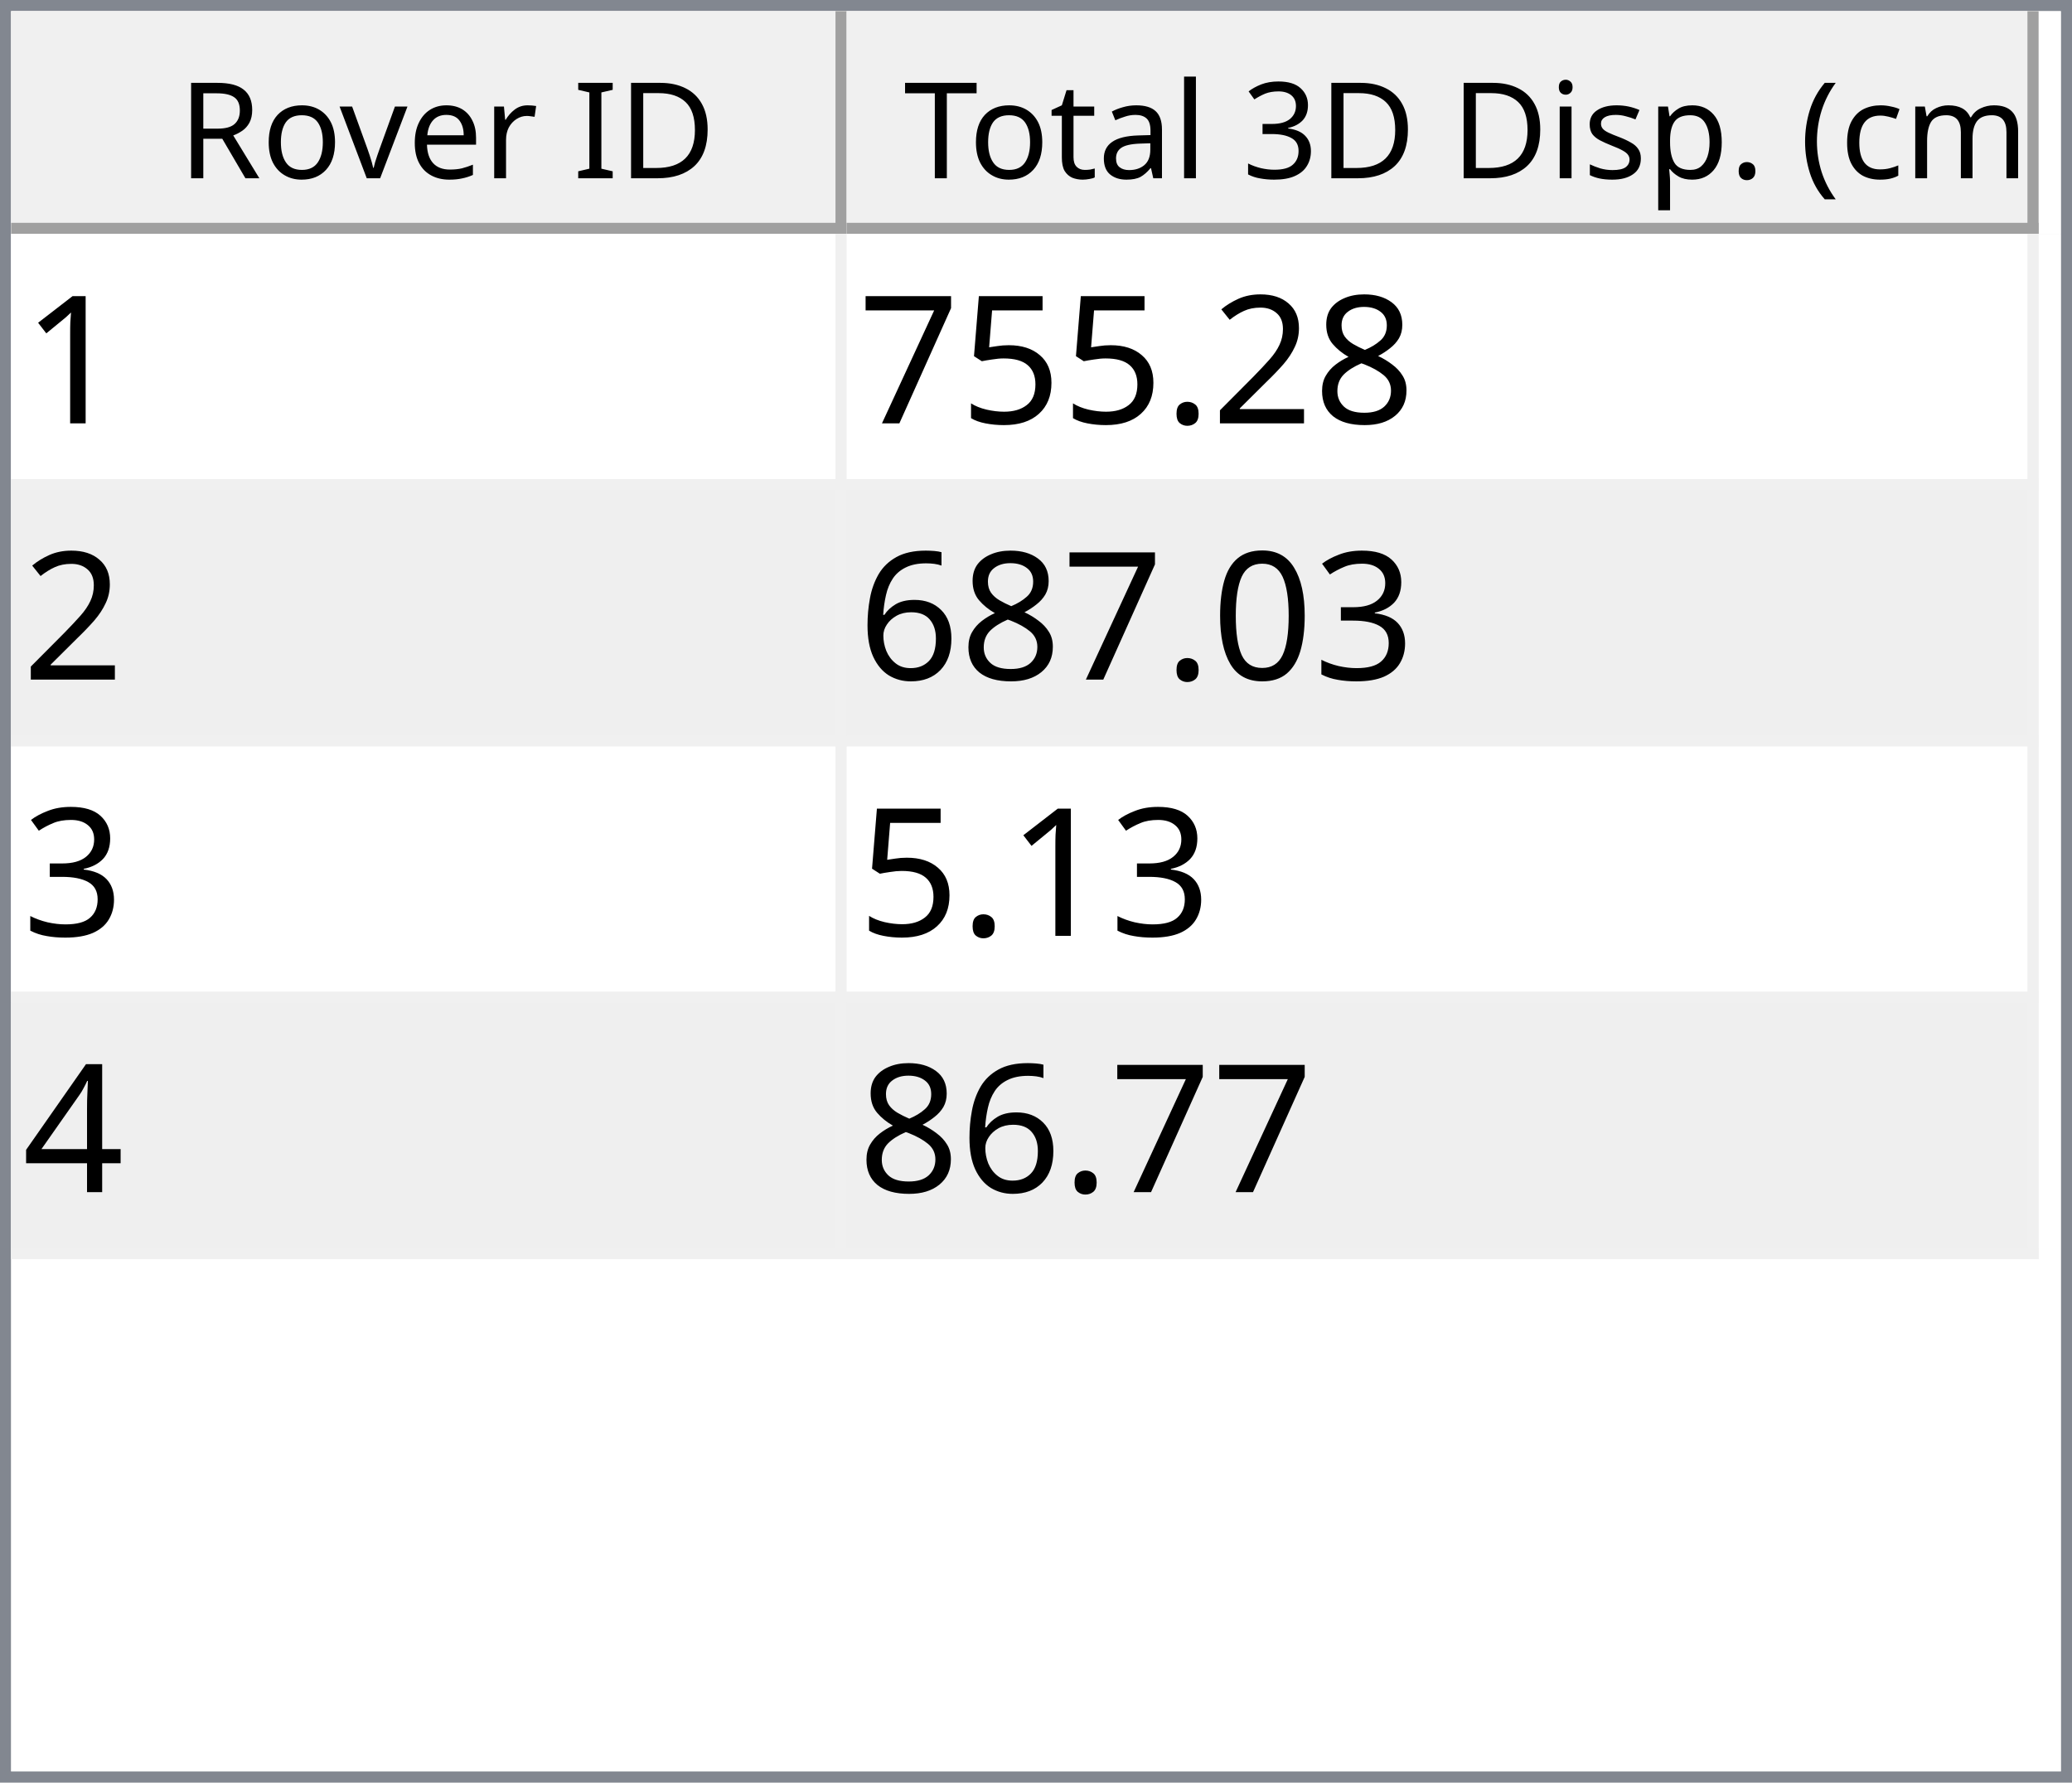
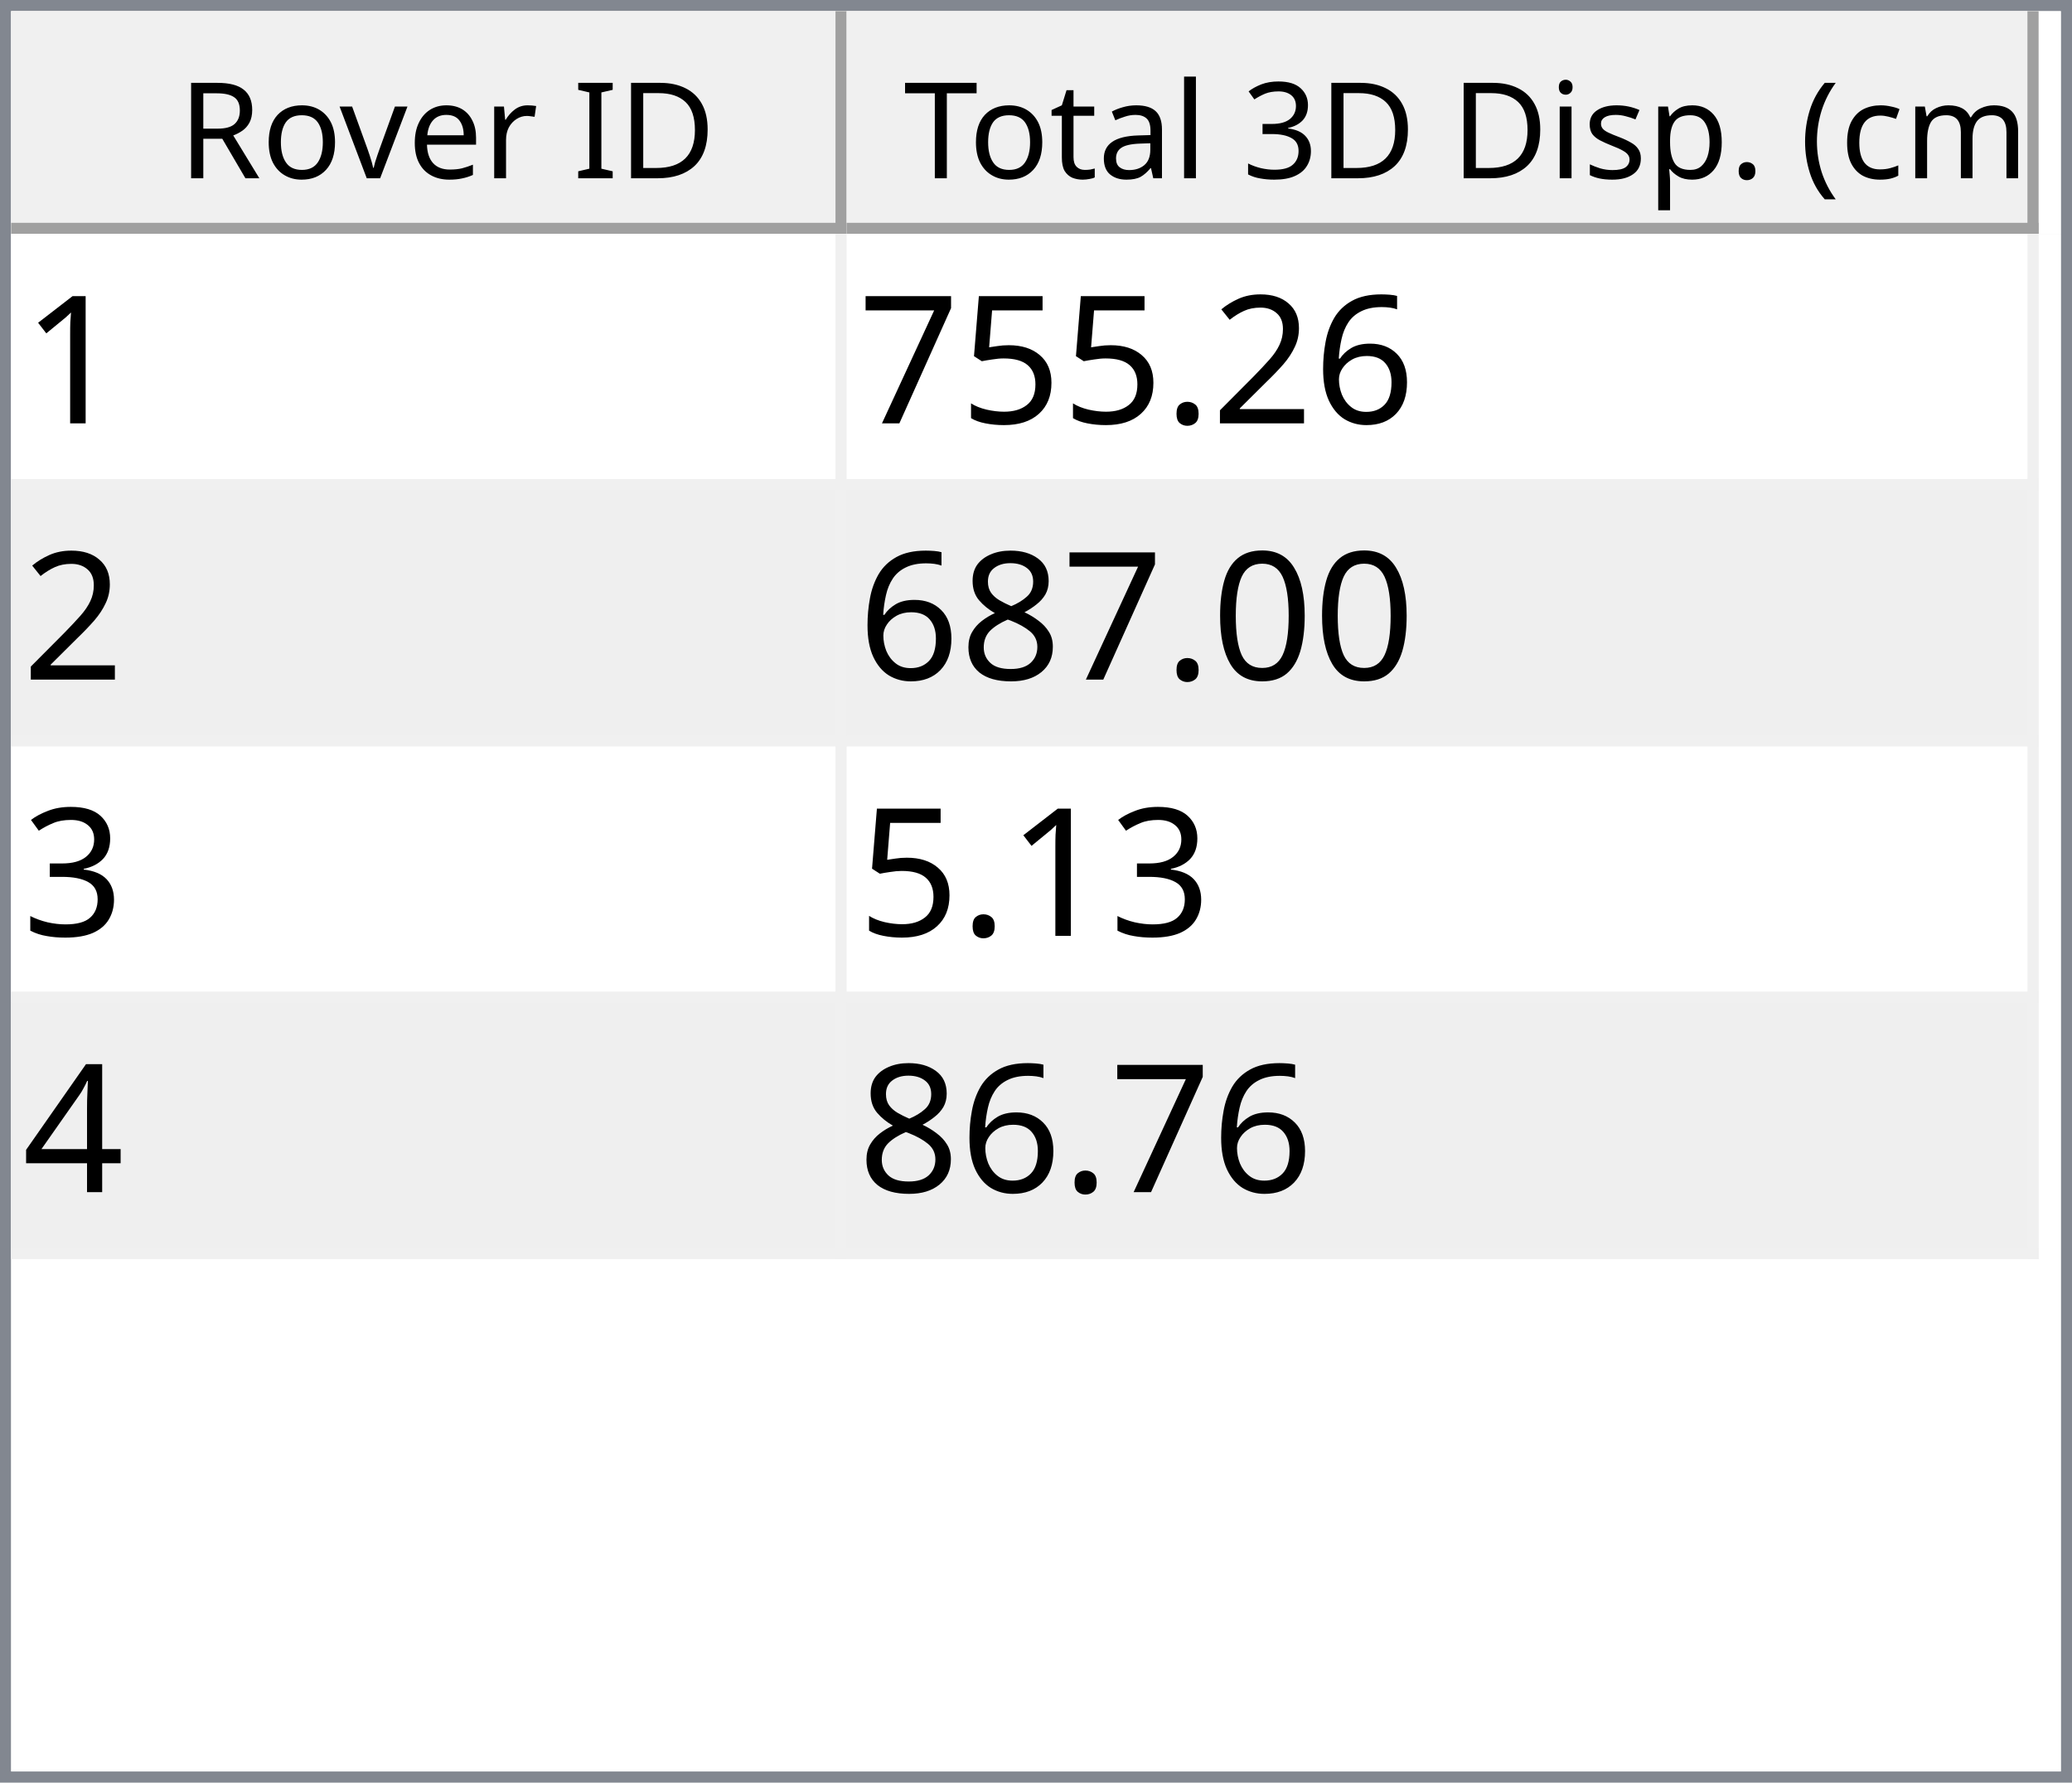
<svg xmlns="http://www.w3.org/2000/svg" style="fill-opacity:1; color-rendering:auto; color-interpolation:auto; text-rendering:auto; stroke:black; stroke-linecap:square; stroke-miterlimit:10; shape-rendering:auto; stroke-opacity:1; fill:black; stroke-dasharray:none; font-weight:normal; stroke-width:1; font-family:'Dialog'; font-style:normal; stroke-linejoin:miter; font-size:12px; stroke-dashoffset:0; image-rendering:auto;" width="186" height="160">
  <defs id="genericDefs" />
  <g>
    <defs id="defs1">
      <clipPath clipPathUnits="userSpaceOnUse" id="clipPath1">
        <path d="M0 0 L186 0 L186 160 L0 160 L0 0 Z" />
      </clipPath>
      <clipPath clipPathUnits="userSpaceOnUse" id="clipPath2">
        <path d="M0 0 L0 160 L186 160 L186 0 Z" />
      </clipPath>
      <clipPath clipPathUnits="userSpaceOnUse" id="clipPath3">
        <path d="M0 0 L0 20 L184 20 L184 0 Z" />
      </clipPath>
      <clipPath clipPathUnits="userSpaceOnUse" id="clipPath4">
        <path d="M0 0 L0 20 L75 20 L75 0 Z" />
      </clipPath>
      <clipPath clipPathUnits="userSpaceOnUse" id="clipPath5">
        <path d="M1 1 L1 19 L74 19 L74 1 Z" />
      </clipPath>
      <clipPath clipPathUnits="userSpaceOnUse" id="clipPath6">
        <path d="M0 0 L0 18 L73 18 L73 0 Z" />
      </clipPath>
      <clipPath clipPathUnits="userSpaceOnUse" id="clipPath7">
        <path d="M-0.5 -0.5 L-0.5 19.5 L74.5 19.5 L74.5 -0.5 Z" />
      </clipPath>
      <clipPath clipPathUnits="userSpaceOnUse" id="clipPath8">
        <path d="M0 0 L0 20 L107 20 L107 0 Z" />
      </clipPath>
      <clipPath clipPathUnits="userSpaceOnUse" id="clipPath9">
        <path d="M1 1 L1 19 L106 19 L106 1 Z" />
      </clipPath>
      <clipPath clipPathUnits="userSpaceOnUse" id="clipPath10">
        <path d="M0 0 L0 18 L105 18 L105 0 Z" />
      </clipPath>
      <clipPath clipPathUnits="userSpaceOnUse" id="clipPath11">
        <path d="M-0.5 -0.5 L-0.5 19.5 L106.5 19.5 L106.5 -0.5 Z" />
      </clipPath>
      <clipPath clipPathUnits="userSpaceOnUse" id="clipPath12">
        <path d="M0 0 L0 138 L184 138 L184 0 Z" />
      </clipPath>
      <clipPath clipPathUnits="userSpaceOnUse" id="clipPath13">
        <path d="M0 0 L0 92 L182 92 L182 0 Z" />
      </clipPath>
      <clipPath clipPathUnits="userSpaceOnUse" id="clipPath14">
        <path d="M-0.5 -0.5 L-0.5 91.5 L181.5 91.5 L181.5 -0.5 Z" />
      </clipPath>
      <clipPath clipPathUnits="userSpaceOnUse" id="clipPath15">
        <path d="M0 0 L0 22 L74 22 L74 0 Z" />
      </clipPath>
      <clipPath clipPathUnits="userSpaceOnUse" id="clipPath16">
        <path d="M0 0 L0 22 L106 22 L106 0 Z" />
      </clipPath>
      <font horiz-adv-x="64.551" id="font1">
        <font-face ascent="107.91" descent="25.098" units-per-em="100" style="font-style:normal; font-family:Segoe UI; font-weight:normal;" />
        <missing-glyph horiz-adv-x="64.551" d="M8.109 0 L8.109 68.266 L56.453 68.266 L56.453 0 L8.109 0 ZM15.328 7.234 L49.219 7.234 L49.219 61.031 L15.328 61.031 L15.328 7.234 Z" />
        <glyph unicode="D" horiz-adv-x="70.117" d="M9.188 0 L9.188 70.016 L28.516 70.016 Q65.531 70.016 65.531 35.891 Q65.531 19.672 55.25 9.836 Q44.969 0 27.734 0 L9.188 0 ZM17.391 62.594 L17.391 7.422 L27.828 7.422 Q41.609 7.422 49.273 14.797 Q56.938 22.172 56.938 35.688 Q56.938 62.594 28.328 62.594 L17.391 62.594 Z" />
        <glyph unicode="I" horiz-adv-x="26.611" d="M17.391 0 L9.188 0 L9.188 70.016 L17.391 70.016 L17.391 0 Z" />
        <glyph unicode=" " horiz-adv-x="27.393" d="" />
        <glyph unicode="r" horiz-adv-x="34.766" d="M34.188 41.891 Q32.078 43.5 28.125 43.5 Q23 43.5 19.555 38.672 Q16.109 33.844 16.109 25.484 L16.109 0 L8.109 0 L8.109 50 L16.109 50 L16.109 39.703 L16.312 39.703 Q18.016 44.969 21.531 47.922 Q25.047 50.875 29.391 50.875 Q32.516 50.875 34.188 50.203 L34.188 41.891 Z" />
        <glyph unicode="e" horiz-adv-x="52.295" d="M48.297 23 L12.984 23 Q13.188 14.656 17.484 10.109 Q21.781 5.562 29.297 5.562 Q37.75 5.562 44.828 11.141 L44.828 3.609 Q38.234 -1.172 27.391 -1.172 Q16.797 -1.172 10.742 5.641 Q4.688 12.453 4.688 24.812 Q4.688 36.469 11.305 43.82 Q17.922 51.172 27.734 51.172 Q37.547 51.172 42.922 44.828 Q48.297 38.484 48.297 27.203 L48.297 23 ZM40.094 29.781 Q40.047 36.719 36.75 40.578 Q33.453 44.438 27.594 44.438 Q21.922 44.438 17.969 40.383 Q14.016 36.328 13.094 29.781 L40.094 29.781 Z" />
        <glyph unicode="v" horiz-adv-x="47.9" d="M47.406 50 L27.484 0 L19.625 0 L0.688 50 L9.469 50 L22.172 13.672 Q23.578 9.672 23.922 6.688 L24.125 6.688 Q24.609 10.453 25.688 13.484 L38.969 50 L47.406 50 Z" />
        <glyph unicode="o" horiz-adv-x="58.594" d="M29 -1.172 Q17.922 -1.172 11.305 5.836 Q4.688 12.844 4.688 24.422 Q4.688 37.016 11.57 44.094 Q18.453 51.172 30.172 51.172 Q41.359 51.172 47.633 44.289 Q53.906 37.406 53.906 25.203 Q53.906 13.234 47.141 6.031 Q40.375 -1.172 29 -1.172 ZM29.594 44.438 Q21.875 44.438 17.383 39.188 Q12.891 33.938 12.891 24.703 Q12.891 15.828 17.43 10.695 Q21.969 5.562 29.594 5.562 Q37.359 5.562 41.531 10.594 Q45.703 15.625 45.703 24.906 Q45.703 34.281 41.531 39.359 Q37.359 44.438 29.594 44.438 Z" />
        <glyph unicode="R" horiz-adv-x="59.814" d="M59.375 0 L49.609 0 L37.891 19.625 Q36.281 22.359 34.766 24.289 Q33.25 26.219 31.664 27.438 Q30.078 28.656 28.25 29.219 Q26.422 29.781 24.125 29.781 L17.391 29.781 L17.391 0 L9.188 0 L9.188 70.016 L30.078 70.016 Q34.672 70.016 38.555 68.867 Q42.438 67.719 45.289 65.375 Q48.141 63.031 49.758 59.547 Q51.375 56.062 51.375 51.375 Q51.375 47.703 50.273 44.656 Q49.172 41.609 47.148 39.211 Q45.125 36.812 42.266 35.133 Q39.406 33.453 35.844 32.516 L35.844 32.328 Q37.594 31.547 38.891 30.547 Q40.188 29.547 41.359 28.18 Q42.531 26.812 43.68 25.078 Q44.828 23.344 46.234 21.047 L59.375 0 ZM17.391 62.594 L17.391 37.203 L28.516 37.203 Q31.594 37.203 34.203 38.133 Q36.812 39.062 38.719 40.797 Q40.625 42.531 41.703 45.047 Q42.781 47.562 42.781 50.688 Q42.781 56.297 39.141 59.445 Q35.5 62.594 28.609 62.594 L17.391 62.594 Z" />
        <glyph unicode=")" horiz-adv-x="30.176" d="M8.297 -15.922 L1.172 -15.922 Q16.406 2.344 16.406 26.812 Q16.406 51.469 1.078 70.016 L8.297 70.016 Q23.531 52.156 23.531 26.703 Q23.531 1.375 8.297 -15.922 Z" />
        <glyph unicode="m" horiz-adv-x="86.133" d="M79.109 0 L71.094 0 L71.094 28.719 Q71.094 37.016 68.531 40.727 Q65.969 44.438 59.906 44.438 Q54.781 44.438 51.195 39.75 Q47.609 35.062 47.609 28.516 L47.609 0 L39.594 0 L39.594 29.688 Q39.594 44.438 28.219 44.438 Q22.953 44.438 19.531 40.016 Q16.109 35.594 16.109 28.516 L16.109 0 L8.109 0 L8.109 50 L16.109 50 L16.109 42.094 L16.312 42.094 Q21.625 51.172 31.844 51.172 Q36.969 51.172 40.773 48.312 Q44.578 45.453 46 40.828 Q51.562 51.172 62.594 51.172 Q79.109 51.172 79.109 30.812 L79.109 0 Z" />
        <glyph unicode="c" horiz-adv-x="46.191" d="M42.188 2.297 Q36.422 -1.172 28.516 -1.172 Q17.828 -1.172 11.258 5.789 Q4.688 12.75 4.688 23.828 Q4.688 36.188 11.766 43.68 Q18.844 51.172 30.672 51.172 Q37.25 51.172 42.281 48.734 L42.281 40.531 Q36.719 44.438 30.375 44.438 Q22.703 44.438 17.797 38.945 Q12.891 33.453 12.891 24.516 Q12.891 15.719 17.508 10.641 Q22.125 5.562 29.891 5.562 Q36.422 5.562 42.188 9.906 L42.188 2.297 Z" />
        <glyph unicode="(" horiz-adv-x="30.176" d="M29.109 -15.922 L21.969 -15.922 Q6.844 1.375 6.844 26.703 Q6.844 52.156 21.969 70.016 L29.203 70.016 Q13.875 51.469 13.875 26.812 Q13.875 2.344 29.109 -15.922 Z" />
        <glyph unicode="." horiz-adv-x="21.68" d="M10.891 -1.078 Q8.641 -1.078 7.055 0.539 Q5.469 2.156 5.469 4.391 Q5.469 6.641 7.055 8.273 Q8.641 9.906 10.891 9.906 Q13.188 9.906 14.797 8.273 Q16.406 6.641 16.406 4.391 Q16.406 2.156 14.797 0.539 Q13.188 -1.078 10.891 -1.078 Z" />
        <glyph unicode="p" horiz-adv-x="58.789" d="M16.312 7.234 L16.109 7.234 L16.109 -23 L8.109 -23 L8.109 50 L16.109 50 L16.109 41.219 L16.312 41.219 Q22.219 51.172 33.594 51.172 Q43.266 51.172 48.688 44.461 Q54.109 37.75 54.109 26.469 Q54.109 13.922 48 6.375 Q41.891 -1.172 31.297 -1.172 Q21.578 -1.172 16.312 7.234 ZM16.109 27.391 L16.109 20.406 Q16.109 14.203 20.141 9.883 Q24.172 5.562 30.375 5.562 Q37.641 5.562 41.773 11.133 Q45.906 16.703 45.906 26.609 Q45.906 34.969 42.047 39.703 Q38.188 44.438 31.594 44.438 Q24.609 44.438 20.359 39.578 Q16.109 34.719 16.109 27.391 Z" />
        <glyph unicode="s" horiz-adv-x="42.432" d="M5.078 1.812 L5.078 10.406 Q11.625 5.562 19.484 5.562 Q30.031 5.562 30.031 12.594 Q30.031 14.594 29.125 15.992 Q28.219 17.391 26.68 18.461 Q25.141 19.531 23.07 20.383 Q21 21.234 18.609 22.172 Q15.281 23.484 12.766 24.828 Q10.25 26.172 8.57 27.859 Q6.891 29.547 6.031 31.695 Q5.172 33.844 5.172 36.719 Q5.172 40.234 6.789 42.945 Q8.406 45.656 11.086 47.484 Q13.766 49.312 17.211 50.242 Q20.656 51.172 24.312 51.172 Q30.812 51.172 35.938 48.922 L35.938 40.828 Q30.422 44.438 23.25 44.438 Q21 44.438 19.195 43.922 Q17.391 43.406 16.094 42.477 Q14.797 41.547 14.086 40.258 Q13.375 38.969 13.375 37.406 Q13.375 35.453 14.086 34.133 Q14.797 32.812 16.164 31.789 Q17.531 30.766 19.484 29.938 Q21.438 29.109 23.922 28.125 Q27.25 26.859 29.883 25.516 Q32.516 24.172 34.375 22.484 Q36.234 20.797 37.234 18.602 Q38.234 16.406 38.234 13.375 Q38.234 9.672 36.602 6.938 Q34.969 4.203 32.234 2.398 Q29.5 0.594 25.93 -0.289 Q22.359 -1.172 18.453 -1.172 Q10.75 -1.172 5.078 1.812 Z" />
        <glyph unicode="i" horiz-adv-x="24.219" d="M12.203 62.703 Q10.062 62.703 8.547 64.164 Q7.031 65.625 7.031 67.875 Q7.031 70.125 8.547 71.609 Q10.062 73.094 12.203 73.094 Q14.406 73.094 15.945 71.609 Q17.484 70.125 17.484 67.875 Q17.484 65.719 15.945 64.211 Q14.406 62.703 12.203 62.703 ZM16.109 0 L8.109 0 L8.109 50 L16.109 50 L16.109 0 Z" />
        <glyph unicode="3" horiz-adv-x="53.906" d="M46.531 19.828 Q46.531 15.094 44.75 11.211 Q42.969 7.328 39.719 4.57 Q36.469 1.812 31.93 0.297 Q27.391 -1.219 21.922 -1.219 Q11.922 -1.219 6 2.594 L6 11.188 Q13.094 5.609 22.219 5.609 Q25.875 5.609 28.828 6.539 Q31.781 7.469 33.906 9.227 Q36.031 10.984 37.18 13.477 Q38.328 15.969 38.328 19.094 Q38.328 32.812 18.797 32.812 L12.984 32.812 L12.984 39.594 L18.5 39.594 Q35.797 39.594 35.797 52.484 Q35.797 64.406 22.609 64.406 Q15.188 64.406 8.688 59.422 L8.688 67.188 Q15.375 71.188 24.609 71.188 Q29 71.188 32.57 69.969 Q36.141 68.75 38.68 66.555 Q41.219 64.359 42.609 61.281 Q44 58.203 44 54.5 Q44 40.672 30.031 36.719 L30.031 36.531 Q33.594 36.141 36.625 34.797 Q39.656 33.453 41.852 31.305 Q44.047 29.156 45.289 26.25 Q46.531 23.344 46.531 19.828 Z" />
        <glyph unicode="l" horiz-adv-x="24.219" d="M16.109 0 L8.109 0 L8.109 74.031 L16.109 74.031 L16.109 0 Z" />
        <glyph unicode="a" horiz-adv-x="50.879" d="M43.891 0 L35.891 0 L35.891 7.812 L35.688 7.812 Q30.469 -1.172 20.312 -1.172 Q12.844 -1.172 8.617 2.781 Q4.391 6.734 4.391 13.281 Q4.391 27.297 20.906 29.594 L35.891 31.688 Q35.891 44.438 25.594 44.438 Q16.547 44.438 9.281 38.281 L9.281 46.484 Q16.656 51.172 26.266 51.172 Q43.891 51.172 43.891 32.516 L43.891 0 ZM35.891 25.297 L23.828 23.641 Q18.266 22.859 15.43 20.875 Q12.594 18.891 12.594 13.875 Q12.594 10.203 15.211 7.883 Q17.828 5.562 22.172 5.562 Q28.125 5.562 32.008 9.742 Q35.891 13.922 35.891 20.312 L35.891 25.297 Z" />
        <glyph unicode="t" horiz-adv-x="33.887" d="M31.297 0.484 Q28.469 -1.078 23.828 -1.078 Q10.688 -1.078 10.688 13.578 L10.688 43.172 L2.094 43.172 L2.094 50 L10.688 50 L10.688 62.203 L18.703 64.797 L18.703 50 L31.297 50 L31.297 43.172 L18.703 43.172 L18.703 14.984 Q18.703 9.969 20.414 7.82 Q22.125 5.672 26.078 5.672 Q29.109 5.672 31.297 7.328 L31.297 0.484 Z" />
        <glyph unicode="T" horiz-adv-x="52.393" d="M50.594 62.594 L30.375 62.594 L30.375 0 L22.172 0 L22.172 62.594 L2 62.594 L2 70.016 L50.594 70.016 L50.594 62.594 Z" />
      </font>
      <font horiz-adv-x="75.0" id="font2">
        <font-face ascent="100.537" descent="21.973" units-per-em="100" style="font-style:normal; font-family:sans-serif; font-weight:normal;" />
        <missing-glyph horiz-adv-x="75.0" d="M12.5 0 L12.5 62.5 L62.5 62.5 L62.5 0 L12.5 0 ZM14.062 1.562 L60.938 1.562 L60.938 60.938 L14.062 60.938 L14.062 1.562 Z" />
        <glyph unicode="1" horiz-adv-x="55.615" d="M37.25 0 L28.469 0 L28.469 56 Q25.297 52.984 20.141 49.953 Q14.984 46.922 10.891 45.406 L10.891 53.906 Q18.266 57.375 23.781 62.305 Q29.297 67.234 31.594 71.875 L37.25 71.875 L37.25 0 Z" />
-         <glyph unicode="8" horiz-adv-x="55.615" d="M17.672 38.812 Q12.203 40.828 9.57 44.539 Q6.938 48.25 6.938 53.422 Q6.938 61.234 12.555 66.555 Q18.172 71.875 27.484 71.875 Q36.859 71.875 42.578 66.43 Q48.297 60.984 48.297 53.172 Q48.297 48.188 45.68 44.508 Q43.062 40.828 37.75 38.812 Q44.344 36.672 47.781 31.883 Q51.219 27.094 51.219 20.453 Q51.219 11.281 44.727 5.031 Q38.234 -1.219 27.641 -1.219 Q17.047 -1.219 10.547 5.055 Q4.047 11.328 4.047 20.703 Q4.047 27.688 7.594 32.398 Q11.141 37.109 17.672 38.812 ZM15.922 53.719 Q15.922 48.641 19.195 45.414 Q22.469 42.188 27.688 42.188 Q32.766 42.188 36.016 45.383 Q39.266 48.578 39.266 53.219 Q39.266 58.062 35.914 61.359 Q32.562 64.656 27.594 64.656 Q22.562 64.656 19.242 61.43 Q15.922 58.203 15.922 53.719 ZM13.094 20.656 Q13.094 16.891 14.875 13.375 Q16.656 9.859 20.172 7.93 Q23.688 6 27.734 6 Q34.031 6 38.133 10.055 Q42.234 14.109 42.234 20.359 Q42.234 26.703 38.016 30.859 Q33.797 35.016 27.438 35.016 Q21.234 35.016 17.164 30.914 Q13.094 26.812 13.094 20.656 Z" />
+         <glyph unicode="6" horiz-adv-x="55.615" d="M49.75 54.047 L41.016 53.375 Q39.844 58.547 37.703 60.891 Q34.125 64.656 28.906 64.656 Q24.703 64.656 21.531 62.312 Q17.391 59.281 14.992 53.469 Q12.594 47.656 12.5 36.922 Q15.672 41.75 20.266 44.094 Q24.859 46.438 29.891 46.438 Q38.672 46.438 44.852 39.969 Q51.031 33.5 51.031 23.25 Q51.031 16.5 48.125 10.719 Q45.219 4.938 40.141 1.859 Q35.062 -1.219 28.609 -1.219 Q17.625 -1.219 10.695 6.859 Q3.766 14.938 3.766 33.5 Q3.766 54.25 11.422 63.672 Q18.109 71.875 29.438 71.875 Q37.891 71.875 43.289 67.141 Q48.688 62.406 49.75 54.047 ZM13.875 23.188 Q13.875 18.656 15.797 14.508 Q17.719 10.359 21.188 8.18 Q24.656 6 28.469 6 Q34.031 6 38.039 10.492 Q42.047 14.984 42.047 22.703 Q42.047 30.125 38.086 34.398 Q34.125 38.672 28.125 38.672 Q22.172 38.672 18.023 34.398 Q13.875 30.125 13.875 23.188 Z" />
        <glyph unicode="2" horiz-adv-x="55.615" d="M50.344 8.453 L50.344 0 L3.031 0 Q2.938 3.172 4.047 6.109 Q5.859 10.938 9.836 15.625 Q13.812 20.312 21.344 26.469 Q33.016 36.031 37.117 41.625 Q41.219 47.219 41.219 52.203 Q41.219 57.422 37.477 61.008 Q33.734 64.594 27.734 64.594 Q21.391 64.594 17.578 60.789 Q13.766 56.984 13.719 50.25 L4.688 51.172 Q5.609 61.281 11.664 66.578 Q17.719 71.875 27.938 71.875 Q38.234 71.875 44.242 66.164 Q50.25 60.453 50.25 52 Q50.25 47.703 48.492 43.555 Q46.734 39.406 42.656 34.812 Q38.578 30.219 29.109 22.219 Q21.188 15.578 18.945 13.211 Q16.703 10.844 15.234 8.453 L50.344 8.453 Z" />
        <glyph unicode="." horiz-adv-x="27.783" d="M9.078 0 L9.078 10.016 L19.094 10.016 L19.094 0 L9.078 0 Z" />
        <glyph unicode="5" horiz-adv-x="55.615" d="M4.156 18.75 L13.375 19.531 Q14.406 12.797 18.141 9.398 Q21.875 6 27.156 6 Q33.5 6 37.891 10.789 Q42.281 15.578 42.281 23.484 Q42.281 31 38.062 35.352 Q33.844 39.703 27 39.703 Q22.75 39.703 19.336 37.773 Q15.922 35.844 13.969 32.766 L5.719 33.844 L12.641 70.609 L48.25 70.609 L48.25 62.203 L19.672 62.203 L15.828 42.969 Q22.266 47.469 29.344 47.469 Q38.719 47.469 45.164 40.969 Q51.609 34.469 51.609 24.266 Q51.609 14.547 45.953 7.469 Q39.062 -1.219 27.156 -1.219 Q17.391 -1.219 11.211 4.25 Q5.031 9.719 4.156 18.75 Z" />
        <glyph unicode="7" horiz-adv-x="55.615" d="M4.734 62.203 L4.734 70.656 L51.078 70.656 L51.078 63.812 Q44.234 56.547 37.523 44.484 Q30.812 32.422 27.156 19.672 Q24.516 10.688 23.781 0 L14.75 0 Q14.891 8.453 18.062 20.414 Q21.234 32.375 27.172 43.484 Q33.109 54.594 39.797 62.203 L4.734 62.203 Z" />
+         <glyph unicode="0" horiz-adv-x="55.615" d="M4.156 35.297 Q4.156 48 6.766 55.742 Q9.375 63.484 14.523 67.68 Q19.672 71.875 27.484 71.875 Q33.25 71.875 37.594 69.555 Q41.938 67.234 44.773 62.867 Q47.609 58.5 49.219 52.227 Q50.828 45.953 50.828 35.297 Q50.828 22.703 48.242 14.969 Q45.656 7.234 40.508 3.008 Q35.359 -1.219 27.484 -1.219 Q17.141 -1.219 11.234 6.203 Q4.156 15.141 4.156 35.297 ZM13.188 35.297 Q13.188 17.672 17.312 11.836 Q21.438 6 27.484 6 Q33.547 6 37.672 11.859 Q41.797 17.719 41.797 35.297 Q41.797 52.984 37.672 58.789 Q33.547 64.594 27.391 64.594 Q21.344 64.594 17.719 59.469 Q13.188 52.938 13.188 35.297 Z" />
+         <glyph unicode="8" horiz-adv-x="55.615" d="M17.672 38.812 Q12.203 40.828 9.57 44.539 Q6.938 48.25 6.938 53.422 Q6.938 61.234 12.555 66.555 Q18.172 71.875 27.484 71.875 Q36.859 71.875 42.578 66.43 Q48.297 60.984 48.297 53.172 Q48.297 48.188 45.68 44.508 Q43.062 40.828 37.75 38.812 Q44.344 36.672 47.781 31.883 Q51.219 27.094 51.219 20.453 Q51.219 11.281 44.727 5.031 Q38.234 -1.219 27.641 -1.219 Q17.047 -1.219 10.547 5.055 Q4.047 11.328 4.047 20.703 Q4.047 27.688 7.594 32.398 Q11.141 37.109 17.672 38.812 ZM15.922 53.719 Q15.922 48.641 19.195 45.414 Q22.469 42.188 27.688 42.188 Q32.766 42.188 36.016 45.383 Q39.266 48.578 39.266 53.219 Q39.266 58.062 35.914 61.359 Q32.562 64.656 27.594 64.656 Q22.562 64.656 19.242 61.43 Q15.922 58.203 15.922 53.719 ZM13.094 20.656 Q13.094 16.891 14.875 13.375 Q16.656 9.859 20.172 7.93 Q23.688 6 27.734 6 Q34.031 6 38.133 10.055 Q42.234 14.109 42.234 20.359 Q42.234 26.703 38.016 30.859 Q33.797 35.016 27.438 35.016 Q21.234 35.016 17.164 30.914 Q13.094 26.812 13.094 20.656 Z" />
        <glyph unicode="3" horiz-adv-x="55.615" d="M4.203 18.891 L12.984 20.062 Q14.5 12.594 18.141 9.297 Q21.781 6 27 6 Q33.203 6 37.477 10.297 Q41.75 14.594 41.75 20.953 Q41.75 27 37.797 30.93 Q33.844 34.859 27.734 34.859 Q25.25 34.859 21.531 33.891 L22.516 41.609 Q23.391 41.5 23.922 41.5 Q29.547 41.5 34.039 44.43 Q38.531 47.359 38.531 53.469 Q38.531 58.297 35.258 61.477 Q31.984 64.656 26.812 64.656 Q21.688 64.656 18.266 61.43 Q14.844 58.203 13.875 51.766 L5.078 53.328 Q6.688 62.156 12.398 67.016 Q18.109 71.875 26.609 71.875 Q32.469 71.875 37.398 69.359 Q42.328 66.844 44.945 62.5 Q47.562 58.156 47.562 53.266 Q47.562 48.641 45.07 44.828 Q42.578 41.016 37.703 38.766 Q44.047 37.312 47.562 32.695 Q51.078 28.078 51.078 21.141 Q51.078 11.766 44.242 5.25 Q37.406 -1.266 26.953 -1.266 Q17.531 -1.266 11.305 4.352 Q5.078 9.969 4.203 18.891 Z" />
-         <glyph unicode="0" horiz-adv-x="55.615" d="M4.156 35.297 Q4.156 48 6.766 55.742 Q9.375 63.484 14.523 67.68 Q19.672 71.875 27.484 71.875 Q33.25 71.875 37.594 69.555 Q41.938 67.234 44.773 62.867 Q47.609 58.5 49.219 52.227 Q50.828 45.953 50.828 35.297 Q50.828 22.703 48.242 14.969 Q45.656 7.234 40.508 3.008 Q35.359 -1.219 27.484 -1.219 Q17.141 -1.219 11.234 6.203 Q4.156 15.141 4.156 35.297 ZM13.188 35.297 Q13.188 17.672 17.312 11.836 Q21.438 6 27.484 6 Q33.547 6 37.672 11.859 Q41.797 17.719 41.797 35.297 Q41.797 52.984 37.672 58.789 Q33.547 64.594 27.391 64.594 Q21.344 64.594 17.719 59.469 Q13.188 52.938 13.188 35.297 Z" />
-         <glyph unicode="6" horiz-adv-x="55.615" d="M49.75 54.047 L41.016 53.375 Q39.844 58.547 37.703 60.891 Q34.125 64.656 28.906 64.656 Q24.703 64.656 21.531 62.312 Q17.391 59.281 14.992 53.469 Q12.594 47.656 12.5 36.922 Q15.672 41.75 20.266 44.094 Q24.859 46.438 29.891 46.438 Q38.672 46.438 44.852 39.969 Q51.031 33.5 51.031 23.25 Q51.031 16.5 48.125 10.719 Q45.219 4.938 40.141 1.859 Q35.062 -1.219 28.609 -1.219 Q17.625 -1.219 10.695 6.859 Q3.766 14.938 3.766 33.5 Q3.766 54.25 11.422 63.672 Q18.109 71.875 29.438 71.875 Q37.891 71.875 43.289 67.141 Q48.688 62.406 49.75 54.047 ZM13.875 23.188 Q13.875 18.656 15.797 14.508 Q17.719 10.359 21.188 8.18 Q24.656 6 28.469 6 Q34.031 6 38.039 10.492 Q42.047 14.984 42.047 22.703 Q42.047 30.125 38.086 34.398 Q34.125 38.672 28.125 38.672 Q22.172 38.672 18.023 34.398 Q13.875 30.125 13.875 23.188 Z" />
        <glyph unicode="4" horiz-adv-x="55.615" d="M32.328 0 L32.328 17.141 L1.266 17.141 L1.266 25.203 L33.938 71.578 L41.109 71.578 L41.109 25.203 L50.781 25.203 L50.781 17.141 L41.109 17.141 L41.109 0 L32.328 0 ZM32.328 25.203 L32.328 57.469 L9.906 25.203 L32.328 25.203 Z" />
      </font>
    </defs>
    <g style="fill:white; stroke:white;">
      <rect x="0" y="0" width="186" style="clip-path:url(#clipPath1); stroke:none;" height="160" />
    </g>
    <g style="fill:white; text-rendering:optimizeSpeed; color-rendering:optimizeSpeed; image-rendering:optimizeSpeed; shape-rendering:crispEdges; stroke:white; color-interpolation:sRGB;">
      <rect x="0" width="186" height="160" y="0" style="stroke:none;" />
      <path style="stroke:none;" d="M0 160 L186 160 L186 0 L0 0 Z" />
    </g>
    <g style="fill:rgb(240,240,240); font-family:'Segoe UI'; stroke:rgb(240,240,240);">
      <rect x="0" y="0" width="186" style="clip-path:url(#clipPath2); stroke:none;" height="160" />
    </g>
    <g style="fill:rgb(130,135,144); font-family:'Segoe UI'; stroke:rgb(130,135,144);">
      <path d="M0 0 L186 0 L186 160 L0 160 L0 0 ZM1 1 L185 1 L185 159 L1 159 L1 1 Z" style="fill-rule:evenodd; clip-path:url(#clipPath2); stroke:none;" />
    </g>
    <g style="fill:white; font-family:'Segoe UI'; stroke:white;" transform="translate(1,1)">
      <rect x="0" y="0" width="184" style="clip-path:url(#clipPath3); stroke:none;" height="20" />
    </g>
    <g style="fill:rgb(240,240,240); font-family:'Segoe UI'; stroke:rgb(240,240,240);" transform="translate(1,1)">
      <rect x="0" y="0" width="75" style="clip-path:url(#clipPath4); stroke:none;" height="20" />
    </g>
    <g style="font-family:'Segoe UI';" transform="translate(2,2)">
      <text x="14" xml:space="preserve" y="14" style="clip-path:url(#clipPath6); stroke:none;">Rover ID</text>
    </g>
    <g style="fill:rgb(160,160,160); font-family:'Segoe UI'; stroke:rgb(160,160,160); stroke-linejoin:bevel;" transform="translate(1.5,1.5)">
      <line x1="74" x2="74" y1="0" style="fill:none; clip-path:url(#clipPath7);" y2="19" />
    </g>
    <g style="fill:rgb(160,160,160); font-family:'Segoe UI'; stroke:rgb(160,160,160); stroke-linejoin:bevel;" transform="matrix(1,0,0,1,1,1) translate(0.5,0.5)">
      <line x1="0" x2="74" y1="19" style="fill:none; clip-path:url(#clipPath7);" y2="19" />
    </g>
    <g style="fill:rgb(240,240,240); font-family:'Segoe UI'; stroke:rgb(240,240,240);" transform="translate(76,1)">
      <rect x="0" y="0" width="107" style="clip-path:url(#clipPath8); stroke:none;" height="20" />
    </g>
    <g style="font-family:'Segoe UI';" transform="translate(77,2)">
      <text x="1" xml:space="preserve" y="14" style="clip-path:url(#clipPath10); stroke:none;"> Total 3D Disp. (cm)</text>
    </g>
    <g style="fill:rgb(160,160,160); font-family:'Segoe UI'; stroke:rgb(160,160,160); stroke-linejoin:bevel;" transform="translate(76.5,1.5)">
      <line x1="106" x2="106" y1="0" style="fill:none; clip-path:url(#clipPath11);" y2="19" />
    </g>
    <g style="fill:rgb(160,160,160); font-family:'Segoe UI'; stroke:rgb(160,160,160); stroke-linejoin:bevel;" transform="matrix(1,0,0,1,76,1) translate(0.5,0.5)">
      <line x1="0" x2="106" y1="19" style="fill:none; clip-path:url(#clipPath11);" y2="19" />
    </g>
    <g style="fill:white; font-family:'Segoe UI'; stroke:white;" transform="translate(1,21)">
      <rect x="0" y="0" width="184" style="clip-path:url(#clipPath12); stroke:none;" height="138" />
    </g>
    <g style="fill:rgb(240,240,240); font-size:16px; font-family:sans-serif; stroke:rgb(240,240,240);" transform="translate(1,21)">
      <rect x="0" y="0" width="182" style="clip-path:url(#clipPath13); stroke:none;" height="92" />
      <line transform="translate(0.5,0.5)" x1="0" x2="181" y1="22" style="clip-path:url(#clipPath14); fill:none; stroke-linejoin:bevel;" y2="22" />
    </g>
    <g transform="matrix(1,0,0,1,1,21) translate(0.5,0.5)" style="fill:rgb(240,240,240); font-size:16px; font-family:sans-serif; stroke:rgb(240,240,240); stroke-linejoin:bevel;">
      <line x1="0" x2="181" y1="45" style="fill:none; clip-path:url(#clipPath14);" y2="45" />
    </g>
    <g transform="matrix(1,0,0,1,1,21) translate(0.5,0.5)" style="fill:rgb(240,240,240); font-size:16px; font-family:sans-serif; stroke:rgb(240,240,240); stroke-linejoin:bevel;">
      <line x1="0" x2="181" y1="68" style="fill:none; clip-path:url(#clipPath14);" y2="68" />
    </g>
    <g transform="matrix(1,0,0,1,1,21) translate(0.5,0.5)" style="fill:rgb(240,240,240); font-size:16px; font-family:sans-serif; stroke:rgb(240,240,240); stroke-linejoin:bevel;">
      <line x1="0" x2="181" y1="91" style="fill:none; clip-path:url(#clipPath14);" y2="91" />
    </g>
    <g transform="matrix(1,0,0,1,1,21) translate(0.5,0.5)" style="fill:rgb(240,240,240); font-size:16px; font-family:sans-serif; stroke:rgb(240,240,240); stroke-linejoin:bevel;">
      <line x1="74" x2="74" y1="0" style="fill:none; clip-path:url(#clipPath14);" y2="91" />
    </g>
    <g transform="matrix(1,0,0,1,1,21) translate(0.5,0.5)" style="fill:rgb(240,240,240); font-size:16px; font-family:sans-serif; stroke:rgb(240,240,240); stroke-linejoin:bevel;">
      <line x1="181" x2="181" y1="0" style="fill:none; clip-path:url(#clipPath14);" y2="91" />
    </g>
    <g style="fill:white; font-size:16px; font-family:sans-serif; stroke:white;" transform="matrix(1,0,0,1,1,21)">
      <rect x="0" y="0" width="74" style="clip-path:url(#clipPath15); stroke:none;" height="22" />
      <text x="1" y="17" style="fill:black; clip-path:url(#clipPath15); stroke:none;" xml:space="preserve">1</text>
    </g>
    <g style="fill:white; font-size:16px; font-family:sans-serif; stroke:white;" transform="matrix(1,0,0,1,1,21) translate(75,0)">
      <rect x="0" y="0" width="106" style="clip-path:url(#clipPath16); stroke:none;" height="22" />
-       <text x="1" y="17" style="fill:black; clip-path:url(#clipPath16); stroke:none;" xml:space="preserve">755.28</text>
+       <text x="1" y="17" style="fill:black; clip-path:url(#clipPath16); stroke:none;" xml:space="preserve">755.26</text>
    </g>
    <g style="fill:rgb(239,239,239); font-size:16px; font-family:sans-serif; stroke:rgb(239,239,239);" transform="matrix(1,0,0,1,1,21) translate(0,23)">
      <rect x="0" y="0" width="74" style="clip-path:url(#clipPath15); stroke:none;" height="22" />
      <text x="1" y="17" style="fill:black; clip-path:url(#clipPath15); stroke:none;" xml:space="preserve">2</text>
    </g>
    <g style="fill:rgb(239,239,239); font-size:16px; font-family:sans-serif; stroke:rgb(239,239,239);" transform="matrix(1,0,0,1,1,21) translate(75,23)">
      <rect x="0" y="0" width="106" style="clip-path:url(#clipPath16); stroke:none;" height="22" />
-       <text x="1" y="17" style="fill:black; clip-path:url(#clipPath16); stroke:none;" xml:space="preserve">687.03</text>
+       <text x="1" y="17" style="fill:black; clip-path:url(#clipPath16); stroke:none;" xml:space="preserve">687.00</text>
    </g>
    <g style="fill:white; font-size:16px; font-family:sans-serif; stroke:white;" transform="matrix(1,0,0,1,1,21) translate(0,46)">
      <rect x="0" y="0" width="74" style="clip-path:url(#clipPath15); stroke:none;" height="22" />
      <text x="1" y="17" style="fill:black; clip-path:url(#clipPath15); stroke:none;" xml:space="preserve">3</text>
    </g>
    <g style="fill:white; font-size:16px; font-family:sans-serif; stroke:white;" transform="matrix(1,0,0,1,1,21) translate(75,46)">
      <rect x="0" y="0" width="106" style="clip-path:url(#clipPath16); stroke:none;" height="22" />
      <text x="1" y="17" style="fill:black; clip-path:url(#clipPath16); stroke:none;" xml:space="preserve">5.13</text>
    </g>
    <g style="fill:rgb(239,239,239); font-size:16px; font-family:sans-serif; stroke:rgb(239,239,239);" transform="matrix(1,0,0,1,1,21) translate(0,69)">
      <rect x="0" y="0" width="74" style="clip-path:url(#clipPath15); stroke:none;" height="22" />
      <text x="1" y="17" style="fill:black; clip-path:url(#clipPath15); stroke:none;" xml:space="preserve">4</text>
    </g>
    <g style="fill:rgb(239,239,239); font-size:16px; font-family:sans-serif; stroke:rgb(239,239,239);" transform="matrix(1,0,0,1,1,21) translate(75,69)">
      <rect x="0" y="0" width="106" style="clip-path:url(#clipPath16); stroke:none;" height="22" />
-       <text x="1" y="17" style="fill:black; clip-path:url(#clipPath16); stroke:none;" xml:space="preserve">86.77</text>
+       <text x="1" y="17" style="fill:black; clip-path:url(#clipPath16); stroke:none;" xml:space="preserve">86.76</text>
    </g>
  </g>
</svg>
